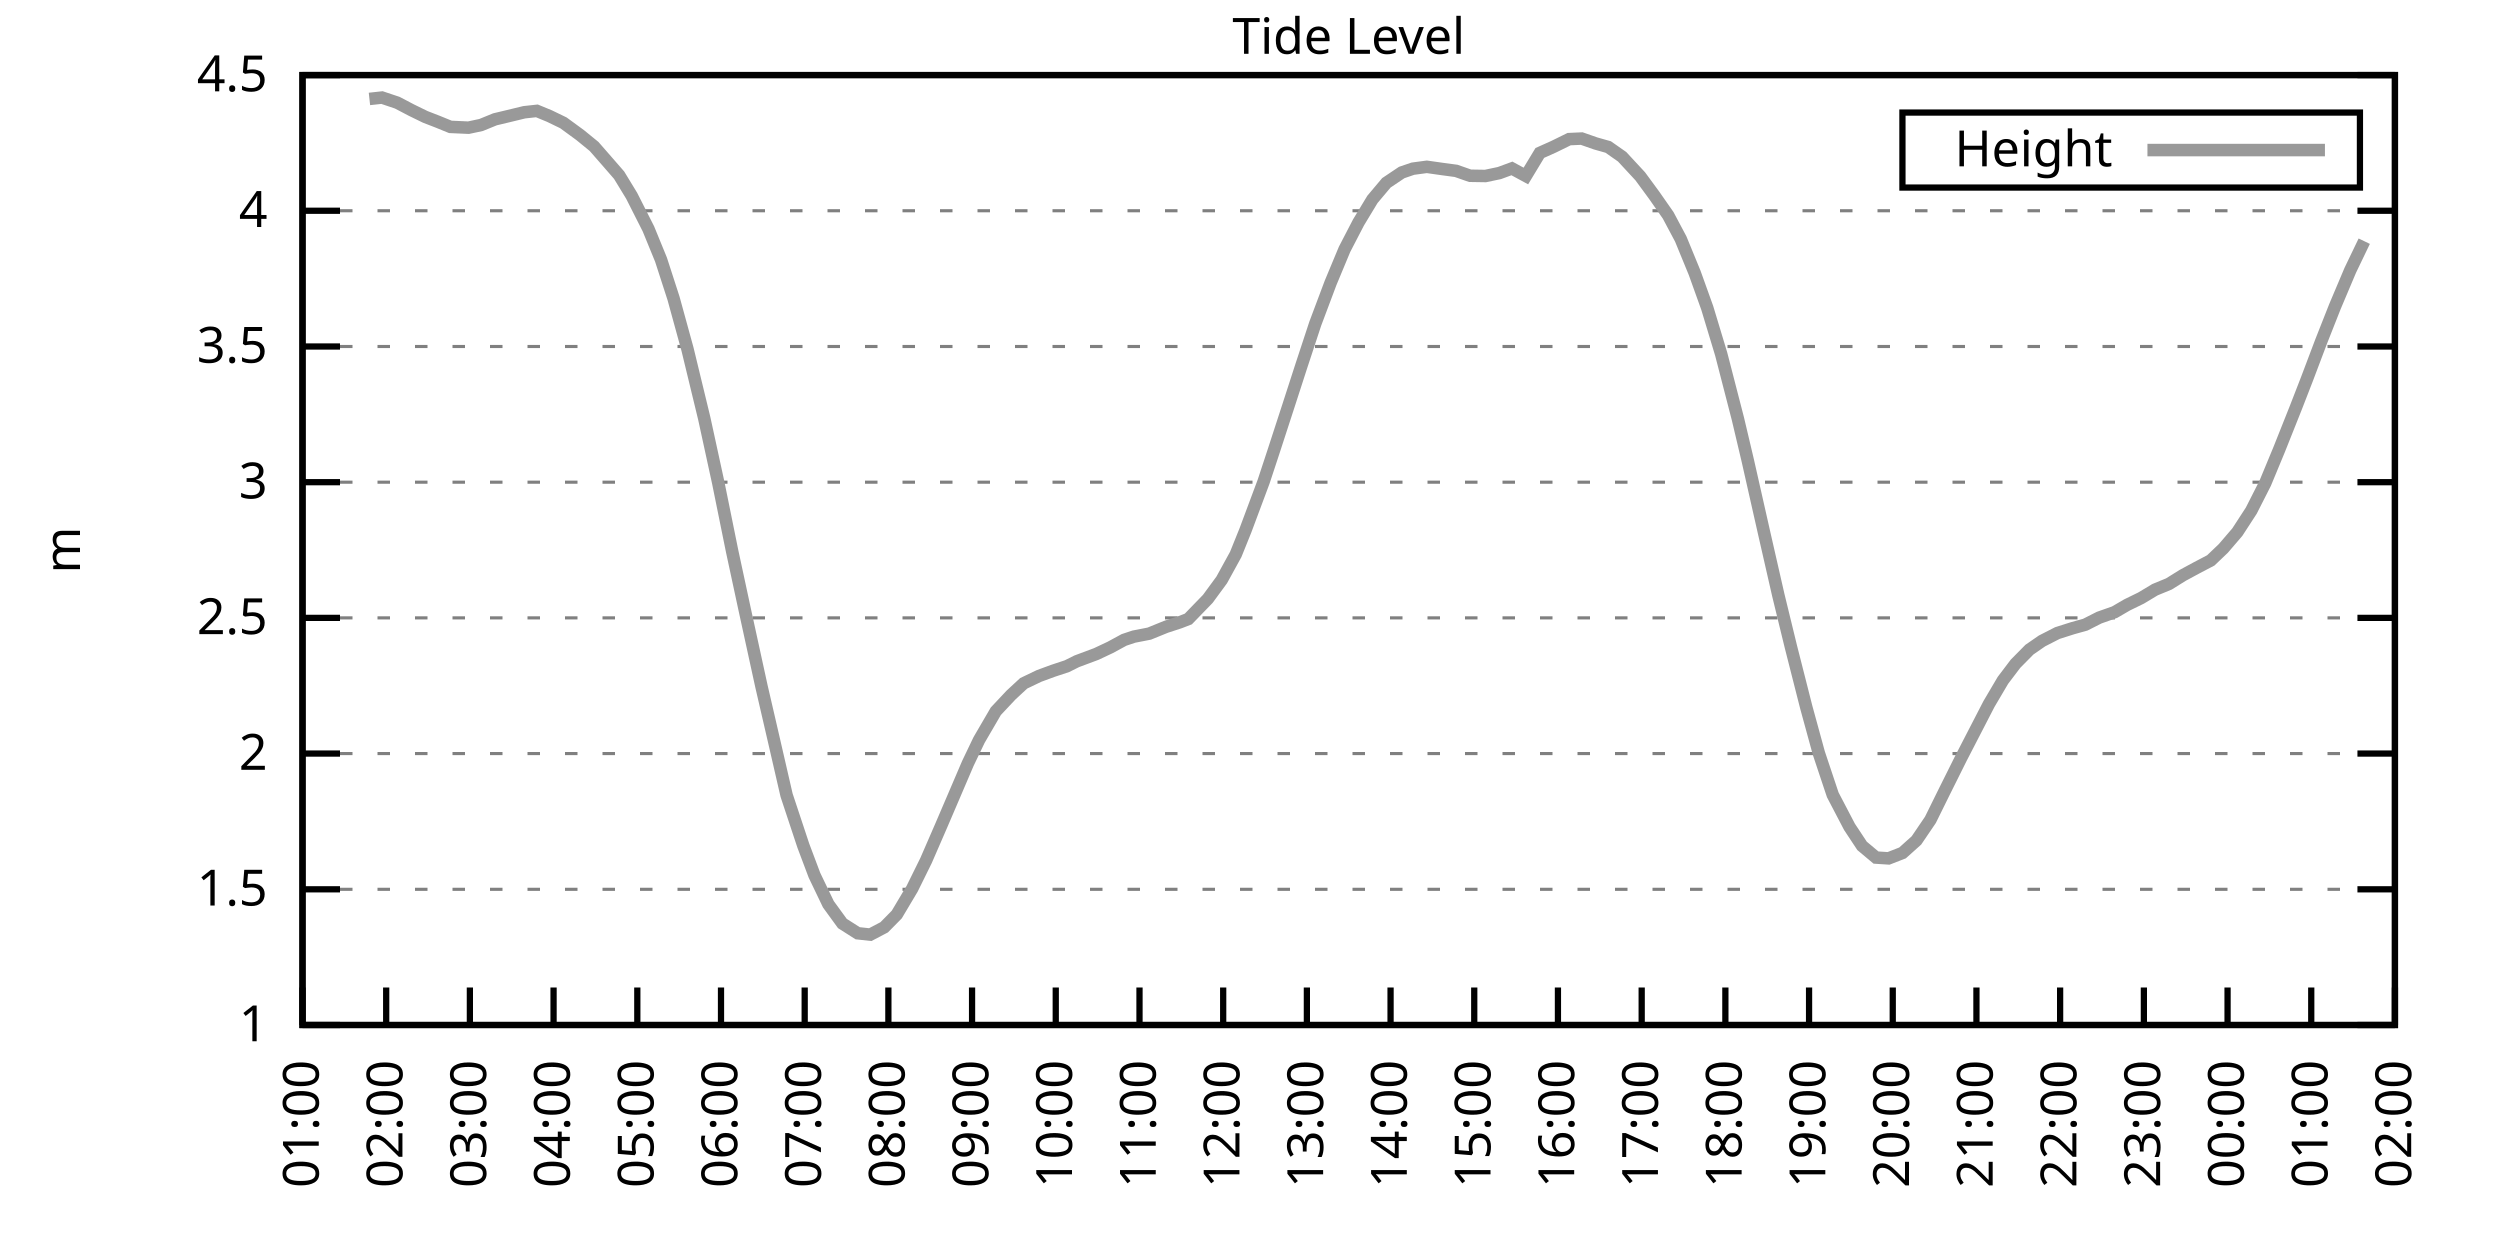
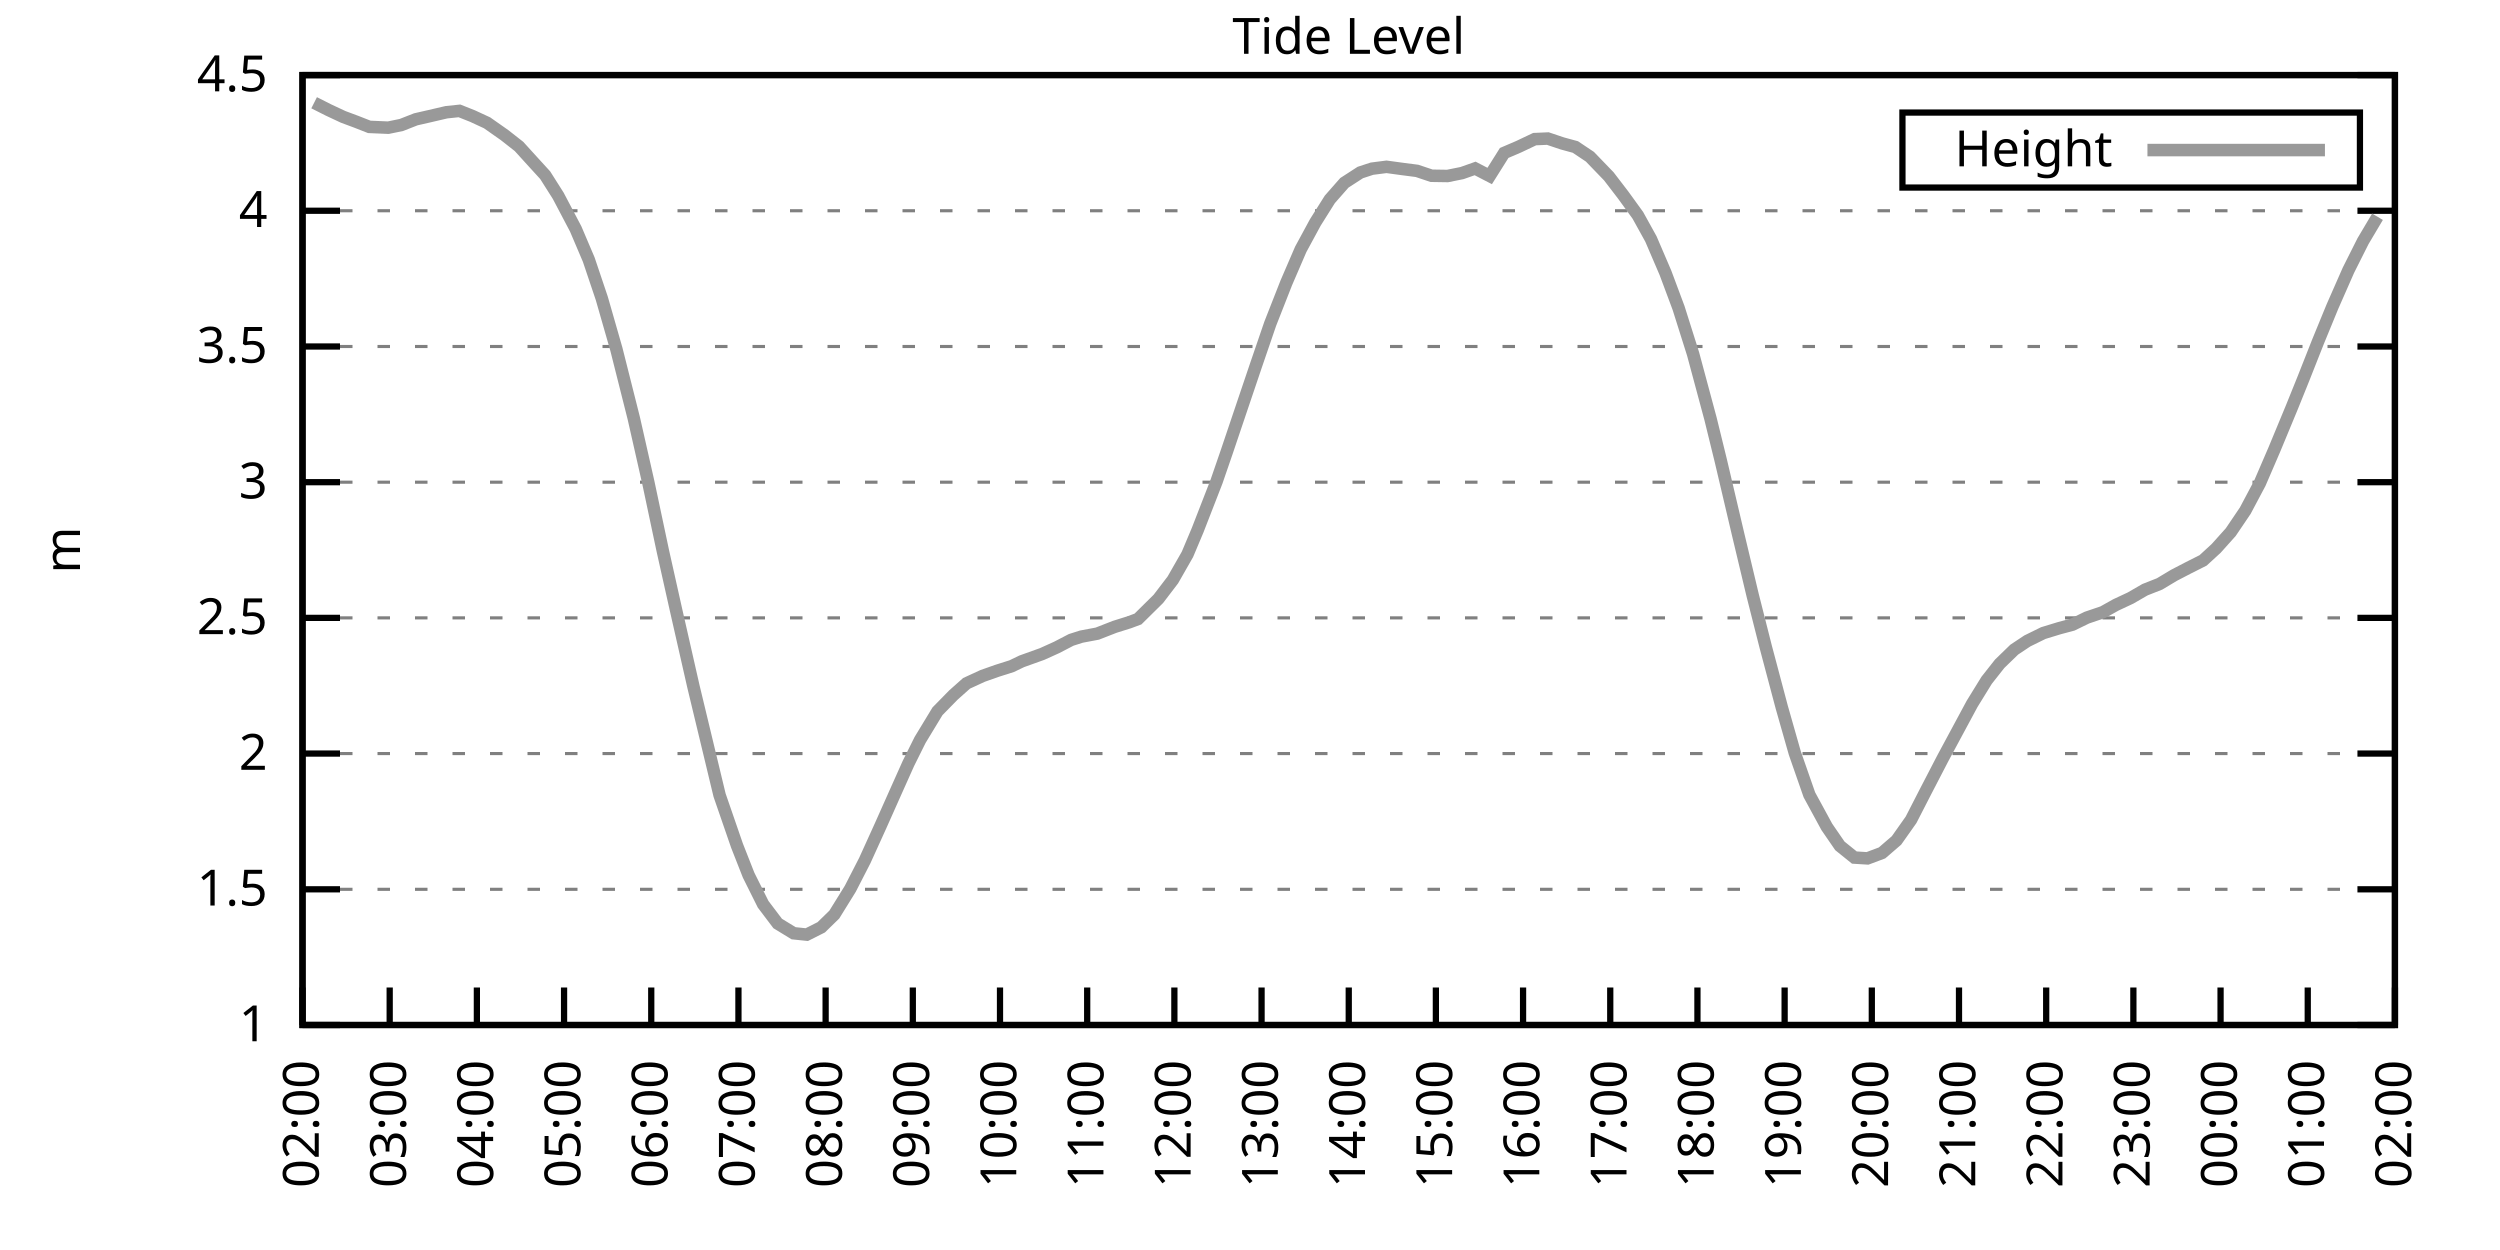
<svg xmlns="http://www.w3.org/2000/svg" xmlns:xlink="http://www.w3.org/1999/xlink" width="400" height="200" viewBox="0 0 400 200">
  <g id="gnuplot_canvas">
    <rect x="0" y="0" width="400" height="200" fill="none" />
    <defs>
      <circle id="gpDot" r="0.5" stroke-width="0.5" stroke="currentColor" />
      <path id="gpPt0" stroke-width="0.333" stroke="currentColor" d="M-1,0 h2 M0,-1 v2" />
      <path id="gpPt1" stroke-width="0.333" stroke="currentColor" d="M-1,-1 L1,1 M1,-1 L-1,1" />
      <path id="gpPt2" stroke-width="0.333" stroke="currentColor" d="M-1,0 L1,0 M0,-1 L0,1 M-1,-1 L1,1 M-1,1 L1,-1" />
      <rect id="gpPt3" stroke-width="0.333" stroke="currentColor" x="-1" y="-1" width="2" height="2" />
      <rect id="gpPt4" stroke-width="0.333" stroke="currentColor" fill="currentColor" x="-1" y="-1" width="2" height="2" />
      <circle id="gpPt5" stroke-width="0.333" stroke="currentColor" cx="0" cy="0" r="1" />
      <use xlink:href="#gpPt5" id="gpPt6" fill="currentColor" stroke="none" />
      <path id="gpPt7" stroke-width="0.333" stroke="currentColor" d="M0,-1.33 L-1.33,0.67 L1.33,0.67 z" />
      <use xlink:href="#gpPt7" id="gpPt8" fill="currentColor" stroke="none" />
      <use xlink:href="#gpPt7" id="gpPt9" stroke="currentColor" transform="rotate(180)" />
      <use xlink:href="#gpPt9" id="gpPt10" fill="currentColor" stroke="none" />
      <use xlink:href="#gpPt3" id="gpPt11" stroke="currentColor" transform="rotate(45)" />
      <use xlink:href="#gpPt11" id="gpPt12" fill="currentColor" stroke="none" />
      <path id="gpPt13" stroke-width="0.333" stroke="currentColor" d="M0,1.330 L1.265,0.411 L0.782,-1.067 L-0.782,-1.076 L-1.265,0.411 z" />
      <use xlink:href="#gpPt13" id="gpPt14" fill="currentColor" stroke="none" />
      <filter id="textbox" filterUnits="objectBoundingBox" x="0" y="0" height="1" width="1">
        <feFlood flood-color="white" flood-opacity="1" result="bgnd" />
        <feComposite in="SourceGraphic" in2="bgnd" operator="atop" />
      </filter>
      <filter id="greybox" filterUnits="objectBoundingBox" x="0" y="0" height="1" width="1">
        <feFlood flood-color="lightgrey" flood-opacity="1" result="grey" />
        <feComposite in="SourceGraphic" in2="grey" operator="atop" />
      </filter>
    </defs>
    <g fill="none" color="white" stroke="currentColor" stroke-width="1.00" stroke-linecap="butt" stroke-linejoin="miter">
</g>
    <g fill="none" color="black" stroke="currentColor" stroke-width="1.00" stroke-linecap="butt" stroke-linejoin="miter">
      <g stroke="none" shape-rendering="crispEdges">
        <polygon fill="rgb(255, 255, 255)" points="48.40,164.00 383.18,164.00 383.18,12.02 48.40,12.02 " />
      </g>
    </g>
    <g fill="none" color="black" stroke="currentColor" stroke-width="1.00" stroke-linecap="butt" stroke-linejoin="miter">
</g>
    <g fill="none" color="black" stroke="black" stroke-width="0.50" stroke-linecap="butt" stroke-linejoin="miter">
</g>
    <g fill="none" color="gray" stroke="currentColor" stroke-width="0.50" stroke-linecap="butt" stroke-linejoin="miter">
      <path stroke="gray" stroke-dasharray="2,4" class="gridline" d="M48.40,164.00 L383.19,164.00  " />
    </g>
    <g fill="none" color="gray" stroke="gray" stroke-width="1.00" stroke-linecap="butt" stroke-linejoin="miter">
</g>
    <g fill="none" color="black" stroke="currentColor" stroke-width="1.00" stroke-linecap="butt" stroke-linejoin="miter">
      <path stroke="black" d="M48.40,164.00 L54.40,164.00 M383.19,164.00 L377.19,164.00  " />
      <g transform="translate(42.80,166.60)" stroke="none" fill="black" font-family="Sans" font-size="8.00" text-anchor="end">
        <text>
          <tspan font-family="Sans"> 1</tspan>
        </text>
      </g>
    </g>
    <g fill="none" color="black" stroke="currentColor" stroke-width="1.00" stroke-linecap="butt" stroke-linejoin="miter">
</g>
    <g fill="none" color="black" stroke="black" stroke-width="0.50" stroke-linecap="butt" stroke-linejoin="miter">
</g>
    <g fill="none" color="gray" stroke="currentColor" stroke-width="0.50" stroke-linecap="butt" stroke-linejoin="miter">
      <path stroke="gray" stroke-dasharray="2,4" class="gridline" d="M48.40,142.29 L383.19,142.29  " />
    </g>
    <g fill="none" color="gray" stroke="gray" stroke-width="1.00" stroke-linecap="butt" stroke-linejoin="miter">
</g>
    <g fill="none" color="black" stroke="currentColor" stroke-width="1.00" stroke-linecap="butt" stroke-linejoin="miter">
      <path stroke="black" d="M48.40,142.29 L54.40,142.29 M383.19,142.29 L377.19,142.29  " />
      <g transform="translate(42.80,144.89)" stroke="none" fill="black" font-family="Sans" font-size="8.00" text-anchor="end">
        <text>
          <tspan font-family="Sans"> 1.5</tspan>
        </text>
      </g>
    </g>
    <g fill="none" color="black" stroke="currentColor" stroke-width="1.00" stroke-linecap="butt" stroke-linejoin="miter">
</g>
    <g fill="none" color="black" stroke="black" stroke-width="0.50" stroke-linecap="butt" stroke-linejoin="miter">
</g>
    <g fill="none" color="gray" stroke="currentColor" stroke-width="0.50" stroke-linecap="butt" stroke-linejoin="miter">
      <path stroke="gray" stroke-dasharray="2,4" class="gridline" d="M48.40,120.57 L383.19,120.57  " />
    </g>
    <g fill="none" color="gray" stroke="gray" stroke-width="1.00" stroke-linecap="butt" stroke-linejoin="miter">
</g>
    <g fill="none" color="black" stroke="currentColor" stroke-width="1.00" stroke-linecap="butt" stroke-linejoin="miter">
      <path stroke="black" d="M48.40,120.57 L54.40,120.57 M383.19,120.57 L377.19,120.57  " />
      <g transform="translate(42.80,123.17)" stroke="none" fill="black" font-family="Sans" font-size="8.00" text-anchor="end">
        <text>
          <tspan font-family="Sans"> 2</tspan>
        </text>
      </g>
    </g>
    <g fill="none" color="black" stroke="currentColor" stroke-width="1.00" stroke-linecap="butt" stroke-linejoin="miter">
</g>
    <g fill="none" color="black" stroke="black" stroke-width="0.50" stroke-linecap="butt" stroke-linejoin="miter">
</g>
    <g fill="none" color="gray" stroke="currentColor" stroke-width="0.50" stroke-linecap="butt" stroke-linejoin="miter">
      <path stroke="gray" stroke-dasharray="2,4" class="gridline" d="M48.40,98.86 L383.19,98.86  " />
    </g>
    <g fill="none" color="gray" stroke="gray" stroke-width="1.00" stroke-linecap="butt" stroke-linejoin="miter">
</g>
    <g fill="none" color="black" stroke="currentColor" stroke-width="1.00" stroke-linecap="butt" stroke-linejoin="miter">
      <path stroke="black" d="M48.40,98.86 L54.40,98.86 M383.19,98.86 L377.19,98.86  " />
      <g transform="translate(42.80,101.46)" stroke="none" fill="black" font-family="Sans" font-size="8.00" text-anchor="end">
        <text>
          <tspan font-family="Sans"> 2.5</tspan>
        </text>
      </g>
    </g>
    <g fill="none" color="black" stroke="currentColor" stroke-width="1.00" stroke-linecap="butt" stroke-linejoin="miter">
</g>
    <g fill="none" color="black" stroke="black" stroke-width="0.50" stroke-linecap="butt" stroke-linejoin="miter">
</g>
    <g fill="none" color="gray" stroke="currentColor" stroke-width="0.50" stroke-linecap="butt" stroke-linejoin="miter">
      <path stroke="gray" stroke-dasharray="2,4" class="gridline" d="M48.40,77.15 L383.19,77.15  " />
    </g>
    <g fill="none" color="gray" stroke="gray" stroke-width="1.00" stroke-linecap="butt" stroke-linejoin="miter">
</g>
    <g fill="none" color="black" stroke="currentColor" stroke-width="1.00" stroke-linecap="butt" stroke-linejoin="miter">
      <path stroke="black" d="M48.40,77.15 L54.40,77.15 M383.19,77.15 L377.19,77.15  " />
      <g transform="translate(42.80,79.75)" stroke="none" fill="black" font-family="Sans" font-size="8.00" text-anchor="end">
        <text>
          <tspan font-family="Sans"> 3</tspan>
        </text>
      </g>
    </g>
    <g fill="none" color="black" stroke="currentColor" stroke-width="1.00" stroke-linecap="butt" stroke-linejoin="miter">
</g>
    <g fill="none" color="black" stroke="black" stroke-width="0.50" stroke-linecap="butt" stroke-linejoin="miter">
</g>
    <g fill="none" color="gray" stroke="currentColor" stroke-width="0.50" stroke-linecap="butt" stroke-linejoin="miter">
      <path stroke="gray" stroke-dasharray="2,4" class="gridline" d="M48.40,55.44 L383.19,55.44  " />
    </g>
    <g fill="none" color="gray" stroke="gray" stroke-width="1.00" stroke-linecap="butt" stroke-linejoin="miter">
</g>
    <g fill="none" color="black" stroke="currentColor" stroke-width="1.00" stroke-linecap="butt" stroke-linejoin="miter">
      <path stroke="black" d="M48.40,55.44 L54.40,55.44 M383.19,55.44 L377.19,55.44  " />
      <g transform="translate(42.80,58.04)" stroke="none" fill="black" font-family="Sans" font-size="8.00" text-anchor="end">
        <text>
          <tspan font-family="Sans"> 3.5</tspan>
        </text>
      </g>
    </g>
    <g fill="none" color="black" stroke="currentColor" stroke-width="1.00" stroke-linecap="butt" stroke-linejoin="miter">
</g>
    <g fill="none" color="black" stroke="black" stroke-width="0.50" stroke-linecap="butt" stroke-linejoin="miter">
</g>
    <g fill="none" color="gray" stroke="currentColor" stroke-width="0.50" stroke-linecap="butt" stroke-linejoin="miter">
      <path stroke="gray" stroke-dasharray="2,4" class="gridline" d="M48.40,33.72 L383.19,33.72  " />
    </g>
    <g fill="none" color="gray" stroke="gray" stroke-width="1.00" stroke-linecap="butt" stroke-linejoin="miter">
</g>
    <g fill="none" color="black" stroke="currentColor" stroke-width="1.00" stroke-linecap="butt" stroke-linejoin="miter">
      <path stroke="black" d="M48.40,33.72 L54.40,33.72 M383.19,33.72 L377.19,33.72  " />
      <g transform="translate(42.80,36.32)" stroke="none" fill="black" font-family="Sans" font-size="8.00" text-anchor="end">
        <text>
          <tspan font-family="Sans"> 4</tspan>
        </text>
      </g>
    </g>
    <g fill="none" color="black" stroke="currentColor" stroke-width="1.00" stroke-linecap="butt" stroke-linejoin="miter">
</g>
    <g fill="none" color="black" stroke="black" stroke-width="0.50" stroke-linecap="butt" stroke-linejoin="miter">
</g>
    <g fill="none" color="gray" stroke="currentColor" stroke-width="0.50" stroke-linecap="butt" stroke-linejoin="miter">
      <path stroke="gray" stroke-dasharray="2,4" class="gridline" d="M48.40,12.01 L383.19,12.01  " />
    </g>
    <g fill="none" color="gray" stroke="gray" stroke-width="1.00" stroke-linecap="butt" stroke-linejoin="miter">
</g>
    <g fill="none" color="black" stroke="currentColor" stroke-width="1.00" stroke-linecap="butt" stroke-linejoin="miter">
      <path stroke="black" d="M48.40,12.01 L54.40,12.01 M383.19,12.01 L377.19,12.01  " />
      <g transform="translate(42.80,14.61)" stroke="none" fill="black" font-family="Sans" font-size="8.00" text-anchor="end">
        <text>
          <tspan font-family="Sans"> 4.5</tspan>
        </text>
      </g>
    </g>
    <g fill="none" color="black" stroke="currentColor" stroke-width="1.00" stroke-linecap="butt" stroke-linejoin="miter">
      <path stroke="black" d="M48.40,164.00 L48.40,158.00  " />
      <g transform="translate(51.00,169.60) rotate(270.00)" stroke="none" fill="black" font-family="Sans" font-size="8.00" text-anchor="end">
        <text>
-           <tspan font-family="Sans">01:00</tspan>
-         </text>
-       </g>
-     </g>
-     <g fill="none" color="black" stroke="currentColor" stroke-width="1.00" stroke-linecap="butt" stroke-linejoin="miter">
-       <path stroke="black" d="M61.79,164.00 L61.79,158.00  " />
-       <g transform="translate(64.39,169.60) rotate(270.00)" stroke="none" fill="black" font-family="Sans" font-size="8.00" text-anchor="end">
-         <text>
          <tspan font-family="Sans">02:00</tspan>
        </text>
      </g>
    </g>
    <g fill="none" color="black" stroke="currentColor" stroke-width="1.00" stroke-linecap="butt" stroke-linejoin="miter">
-       <path stroke="black" d="M75.18,164.00 L75.18,158.00  " />
-       <g transform="translate(77.78,169.60) rotate(270.00)" stroke="none" fill="black" font-family="Sans" font-size="8.00" text-anchor="end">
+       <path stroke="black" d="M62.35,164.00 L62.35,158.00  " />
+       <g transform="translate(64.95,169.60) rotate(270.00)" stroke="none" fill="black" font-family="Sans" font-size="8.00" text-anchor="end">
        <text>
          <tspan font-family="Sans">03:00</tspan>
        </text>
      </g>
    </g>
    <g fill="none" color="black" stroke="currentColor" stroke-width="1.00" stroke-linecap="butt" stroke-linejoin="miter">
-       <path stroke="black" d="M88.57,164.00 L88.57,158.00  " />
-       <g transform="translate(91.17,169.60) rotate(270.00)" stroke="none" fill="black" font-family="Sans" font-size="8.00" text-anchor="end">
+       <path stroke="black" d="M76.30,164.00 L76.30,158.00  " />
+       <g transform="translate(78.90,169.60) rotate(270.00)" stroke="none" fill="black" font-family="Sans" font-size="8.00" text-anchor="end">
        <text>
          <tspan font-family="Sans">04:00</tspan>
        </text>
      </g>
    </g>
    <g fill="none" color="black" stroke="currentColor" stroke-width="1.00" stroke-linecap="butt" stroke-linejoin="miter">
-       <path stroke="black" d="M101.97,164.00 L101.97,158.00  " />
-       <g transform="translate(104.57,169.60) rotate(270.00)" stroke="none" fill="black" font-family="Sans" font-size="8.00" text-anchor="end">
+       <path stroke="black" d="M90.25,164.00 L90.25,158.00  " />
+       <g transform="translate(92.85,169.60) rotate(270.00)" stroke="none" fill="black" font-family="Sans" font-size="8.00" text-anchor="end">
        <text>
          <tspan font-family="Sans">05:00</tspan>
        </text>
      </g>
    </g>
    <g fill="none" color="black" stroke="currentColor" stroke-width="1.00" stroke-linecap="butt" stroke-linejoin="miter">
-       <path stroke="black" d="M115.36,164.00 L115.36,158.00  " />
-       <g transform="translate(117.96,169.60) rotate(270.00)" stroke="none" fill="black" font-family="Sans" font-size="8.00" text-anchor="end">
+       <path stroke="black" d="M104.20,164.00 L104.20,158.00  " />
+       <g transform="translate(106.80,169.60) rotate(270.00)" stroke="none" fill="black" font-family="Sans" font-size="8.00" text-anchor="end">
        <text>
          <tspan font-family="Sans">06:00</tspan>
        </text>
      </g>
    </g>
    <g fill="none" color="black" stroke="currentColor" stroke-width="1.00" stroke-linecap="butt" stroke-linejoin="miter">
-       <path stroke="black" d="M128.75,164.00 L128.75,158.00  " />
-       <g transform="translate(131.35,169.60) rotate(270.00)" stroke="none" fill="black" font-family="Sans" font-size="8.00" text-anchor="end">
+       <path stroke="black" d="M118.15,164.00 L118.15,158.00  " />
+       <g transform="translate(120.75,169.60) rotate(270.00)" stroke="none" fill="black" font-family="Sans" font-size="8.00" text-anchor="end">
        <text>
          <tspan font-family="Sans">07:00</tspan>
        </text>
      </g>
    </g>
    <g fill="none" color="black" stroke="currentColor" stroke-width="1.00" stroke-linecap="butt" stroke-linejoin="miter">
-       <path stroke="black" d="M142.14,164.00 L142.14,158.00  " />
-       <g transform="translate(144.74,169.60) rotate(270.00)" stroke="none" fill="black" font-family="Sans" font-size="8.00" text-anchor="end">
+       <path stroke="black" d="M132.10,164.00 L132.10,158.00  " />
+       <g transform="translate(134.70,169.60) rotate(270.00)" stroke="none" fill="black" font-family="Sans" font-size="8.00" text-anchor="end">
        <text>
          <tspan font-family="Sans">08:00</tspan>
        </text>
      </g>
    </g>
    <g fill="none" color="black" stroke="currentColor" stroke-width="1.00" stroke-linecap="butt" stroke-linejoin="miter">
-       <path stroke="black" d="M155.53,164.00 L155.53,158.00  " />
-       <g transform="translate(158.13,169.60) rotate(270.00)" stroke="none" fill="black" font-family="Sans" font-size="8.00" text-anchor="end">
+       <path stroke="black" d="M146.05,164.00 L146.05,158.00  " />
+       <g transform="translate(148.65,169.60) rotate(270.00)" stroke="none" fill="black" font-family="Sans" font-size="8.00" text-anchor="end">
        <text>
          <tspan font-family="Sans">09:00</tspan>
        </text>
      </g>
    </g>
    <g fill="none" color="black" stroke="currentColor" stroke-width="1.00" stroke-linecap="butt" stroke-linejoin="miter">
-       <path stroke="black" d="M168.92,164.00 L168.92,158.00  " />
-       <g transform="translate(171.52,169.60) rotate(270.00)" stroke="none" fill="black" font-family="Sans" font-size="8.00" text-anchor="end">
+       <path stroke="black" d="M160.00,164.00 L160.00,158.00  " />
+       <g transform="translate(162.60,169.60) rotate(270.00)" stroke="none" fill="black" font-family="Sans" font-size="8.00" text-anchor="end">
        <text>
          <tspan font-family="Sans">10:00</tspan>
        </text>
      </g>
    </g>
    <g fill="none" color="black" stroke="currentColor" stroke-width="1.00" stroke-linecap="butt" stroke-linejoin="miter">
-       <path stroke="black" d="M182.32,164.00 L182.32,158.00  " />
-       <g transform="translate(184.92,169.60) rotate(270.00)" stroke="none" fill="black" font-family="Sans" font-size="8.00" text-anchor="end">
+       <path stroke="black" d="M173.95,164.00 L173.95,158.00  " />
+       <g transform="translate(176.55,169.60) rotate(270.00)" stroke="none" fill="black" font-family="Sans" font-size="8.00" text-anchor="end">
        <text>
          <tspan font-family="Sans">11:00</tspan>
        </text>
      </g>
    </g>
    <g fill="none" color="black" stroke="currentColor" stroke-width="1.00" stroke-linecap="butt" stroke-linejoin="miter">
-       <path stroke="black" d="M195.71,164.00 L195.71,158.00  " />
-       <g transform="translate(198.31,169.60) rotate(270.00)" stroke="none" fill="black" font-family="Sans" font-size="8.00" text-anchor="end">
+       <path stroke="black" d="M187.90,164.00 L187.90,158.00  " />
+       <g transform="translate(190.50,169.60) rotate(270.00)" stroke="none" fill="black" font-family="Sans" font-size="8.00" text-anchor="end">
        <text>
          <tspan font-family="Sans">12:00</tspan>
        </text>
      </g>
    </g>
    <g fill="none" color="black" stroke="currentColor" stroke-width="1.00" stroke-linecap="butt" stroke-linejoin="miter">
-       <path stroke="black" d="M209.10,164.00 L209.10,158.00  " />
-       <g transform="translate(211.70,169.60) rotate(270.00)" stroke="none" fill="black" font-family="Sans" font-size="8.00" text-anchor="end">
+       <path stroke="black" d="M201.85,164.00 L201.85,158.00  " />
+       <g transform="translate(204.45,169.60) rotate(270.00)" stroke="none" fill="black" font-family="Sans" font-size="8.00" text-anchor="end">
        <text>
          <tspan font-family="Sans">13:00</tspan>
        </text>
      </g>
    </g>
    <g fill="none" color="black" stroke="currentColor" stroke-width="1.00" stroke-linecap="butt" stroke-linejoin="miter">
-       <path stroke="black" d="M222.49,164.00 L222.49,158.00  " />
-       <g transform="translate(225.09,169.60) rotate(270.00)" stroke="none" fill="black" font-family="Sans" font-size="8.00" text-anchor="end">
+       <path stroke="black" d="M215.80,164.00 L215.80,158.00  " />
+       <g transform="translate(218.40,169.60) rotate(270.00)" stroke="none" fill="black" font-family="Sans" font-size="8.00" text-anchor="end">
        <text>
          <tspan font-family="Sans">14:00</tspan>
        </text>
      </g>
    </g>
    <g fill="none" color="black" stroke="currentColor" stroke-width="1.00" stroke-linecap="butt" stroke-linejoin="miter">
-       <path stroke="black" d="M235.88,164.00 L235.88,158.00  " />
-       <g transform="translate(238.48,169.60) rotate(270.00)" stroke="none" fill="black" font-family="Sans" font-size="8.00" text-anchor="end">
+       <path stroke="black" d="M229.74,164.00 L229.74,158.00  " />
+       <g transform="translate(232.34,169.60) rotate(270.00)" stroke="none" fill="black" font-family="Sans" font-size="8.00" text-anchor="end">
        <text>
          <tspan font-family="Sans">15:00</tspan>
        </text>
      </g>
    </g>
    <g fill="none" color="black" stroke="currentColor" stroke-width="1.00" stroke-linecap="butt" stroke-linejoin="miter">
-       <path stroke="black" d="M249.27,164.00 L249.27,158.00  " />
-       <g transform="translate(251.87,169.60) rotate(270.00)" stroke="none" fill="black" font-family="Sans" font-size="8.00" text-anchor="end">
+       <path stroke="black" d="M243.69,164.00 L243.69,158.00  " />
+       <g transform="translate(246.29,169.60) rotate(270.00)" stroke="none" fill="black" font-family="Sans" font-size="8.00" text-anchor="end">
        <text>
          <tspan font-family="Sans">16:00</tspan>
        </text>
      </g>
    </g>
    <g fill="none" color="black" stroke="currentColor" stroke-width="1.00" stroke-linecap="butt" stroke-linejoin="miter">
-       <path stroke="black" d="M262.67,164.00 L262.67,158.00  " />
-       <g transform="translate(265.27,169.60) rotate(270.00)" stroke="none" fill="black" font-family="Sans" font-size="8.00" text-anchor="end">
+       <path stroke="black" d="M257.64,164.00 L257.64,158.00  " />
+       <g transform="translate(260.24,169.60) rotate(270.00)" stroke="none" fill="black" font-family="Sans" font-size="8.00" text-anchor="end">
        <text>
          <tspan font-family="Sans">17:00</tspan>
        </text>
      </g>
    </g>
    <g fill="none" color="black" stroke="currentColor" stroke-width="1.00" stroke-linecap="butt" stroke-linejoin="miter">
-       <path stroke="black" d="M276.06,164.00 L276.06,158.00  " />
-       <g transform="translate(278.66,169.60) rotate(270.00)" stroke="none" fill="black" font-family="Sans" font-size="8.00" text-anchor="end">
+       <path stroke="black" d="M271.59,164.00 L271.59,158.00  " />
+       <g transform="translate(274.19,169.60) rotate(270.00)" stroke="none" fill="black" font-family="Sans" font-size="8.00" text-anchor="end">
        <text>
          <tspan font-family="Sans">18:00</tspan>
        </text>
      </g>
    </g>
    <g fill="none" color="black" stroke="currentColor" stroke-width="1.00" stroke-linecap="butt" stroke-linejoin="miter">
-       <path stroke="black" d="M289.45,164.00 L289.45,158.00  " />
-       <g transform="translate(292.05,169.60) rotate(270.00)" stroke="none" fill="black" font-family="Sans" font-size="8.00" text-anchor="end">
+       <path stroke="black" d="M285.54,164.00 L285.54,158.00  " />
+       <g transform="translate(288.14,169.60) rotate(270.00)" stroke="none" fill="black" font-family="Sans" font-size="8.00" text-anchor="end">
        <text>
          <tspan font-family="Sans">19:00</tspan>
        </text>
      </g>
    </g>
    <g fill="none" color="black" stroke="currentColor" stroke-width="1.00" stroke-linecap="butt" stroke-linejoin="miter">
-       <path stroke="black" d="M302.84,164.00 L302.84,158.00  " />
-       <g transform="translate(305.44,169.60) rotate(270.00)" stroke="none" fill="black" font-family="Sans" font-size="8.00" text-anchor="end">
+       <path stroke="black" d="M299.49,164.00 L299.49,158.00  " />
+       <g transform="translate(302.09,169.60) rotate(270.00)" stroke="none" fill="black" font-family="Sans" font-size="8.00" text-anchor="end">
        <text>
          <tspan font-family="Sans">20:00</tspan>
        </text>
      </g>
    </g>
    <g fill="none" color="black" stroke="currentColor" stroke-width="1.00" stroke-linecap="butt" stroke-linejoin="miter">
-       <path stroke="black" d="M316.23,164.00 L316.23,158.00  " />
-       <g transform="translate(318.83,169.60) rotate(270.00)" stroke="none" fill="black" font-family="Sans" font-size="8.00" text-anchor="end">
+       <path stroke="black" d="M313.44,164.00 L313.44,158.00  " />
+       <g transform="translate(316.04,169.60) rotate(270.00)" stroke="none" fill="black" font-family="Sans" font-size="8.00" text-anchor="end">
        <text>
          <tspan font-family="Sans">21:00</tspan>
        </text>
      </g>
    </g>
    <g fill="none" color="black" stroke="currentColor" stroke-width="1.00" stroke-linecap="butt" stroke-linejoin="miter">
-       <path stroke="black" d="M329.62,164.00 L329.62,158.00  " />
-       <g transform="translate(332.22,169.60) rotate(270.00)" stroke="none" fill="black" font-family="Sans" font-size="8.00" text-anchor="end">
+       <path stroke="black" d="M327.39,164.00 L327.39,158.00  " />
+       <g transform="translate(329.99,169.60) rotate(270.00)" stroke="none" fill="black" font-family="Sans" font-size="8.00" text-anchor="end">
        <text>
          <tspan font-family="Sans">22:00</tspan>
        </text>
      </g>
    </g>
    <g fill="none" color="black" stroke="currentColor" stroke-width="1.00" stroke-linecap="butt" stroke-linejoin="miter">
-       <path stroke="black" d="M343.02,164.00 L343.02,158.00  " />
-       <g transform="translate(345.62,169.60) rotate(270.00)" stroke="none" fill="black" font-family="Sans" font-size="8.00" text-anchor="end">
+       <path stroke="black" d="M341.34,164.00 L341.34,158.00  " />
+       <g transform="translate(343.94,169.60) rotate(270.00)" stroke="none" fill="black" font-family="Sans" font-size="8.00" text-anchor="end">
        <text>
          <tspan font-family="Sans">23:00</tspan>
        </text>
      </g>
    </g>
    <g fill="none" color="black" stroke="currentColor" stroke-width="1.00" stroke-linecap="butt" stroke-linejoin="miter">
-       <path stroke="black" d="M356.41,164.00 L356.41,158.00  " />
-       <g transform="translate(359.01,169.60) rotate(270.00)" stroke="none" fill="black" font-family="Sans" font-size="8.00" text-anchor="end">
+       <path stroke="black" d="M355.29,164.00 L355.29,158.00  " />
+       <g transform="translate(357.89,169.60) rotate(270.00)" stroke="none" fill="black" font-family="Sans" font-size="8.00" text-anchor="end">
        <text>
          <tspan font-family="Sans">00:00</tspan>
        </text>
      </g>
    </g>
    <g fill="none" color="black" stroke="currentColor" stroke-width="1.00" stroke-linecap="butt" stroke-linejoin="miter">
-       <path stroke="black" d="M369.80,164.00 L369.80,158.00  " />
-       <g transform="translate(372.40,169.60) rotate(270.00)" stroke="none" fill="black" font-family="Sans" font-size="8.00" text-anchor="end">
+       <path stroke="black" d="M369.24,164.00 L369.24,158.00  " />
+       <g transform="translate(371.84,169.60) rotate(270.00)" stroke="none" fill="black" font-family="Sans" font-size="8.00" text-anchor="end">
        <text>
          <tspan font-family="Sans">01:00</tspan>
        </text>
      </g>
    </g>
    <g fill="none" color="black" stroke="currentColor" stroke-width="1.00" stroke-linecap="butt" stroke-linejoin="miter">
      <path stroke="black" d="M383.19,164.00 L383.19,158.00  " />
      <g transform="translate(385.79,169.60) rotate(270.00)" stroke="none" fill="black" font-family="Sans" font-size="8.00" text-anchor="end">
        <text>
          <tspan font-family="Sans">02:00</tspan>
        </text>
      </g>
    </g>
    <g fill="none" color="black" stroke="currentColor" stroke-width="1.00" stroke-linecap="butt" stroke-linejoin="miter">
</g>
    <g fill="none" color="black" stroke="currentColor" stroke-width="1.00" stroke-linecap="butt" stroke-linejoin="miter">
      <path stroke="black" d="M48.40,12.01 L48.40,164.00 L383.19,164.00 L383.19,12.01 L48.40,12.01 Z  " />
    </g>
    <g fill="none" color="black" stroke="currentColor" stroke-width="1.00" stroke-linecap="butt" stroke-linejoin="miter">
</g>
    <g fill="none" color="black" stroke="currentColor" stroke-width="1.00" stroke-linecap="butt" stroke-linejoin="miter">
      <path stroke="black" d="M304.39,30.01 L304.39,18.01 L377.59,18.01 L377.59,30.01 L304.39,30.01 Z  " />
    </g>
    <g id="Tide_level_plot_1">
      <g fill="none" color="white" stroke="black" stroke-width="2.00" stroke-linecap="butt" stroke-linejoin="miter">
</g>
      <g fill="none" color="black" stroke="currentColor" stroke-width="2.00" stroke-linecap="butt" stroke-linejoin="miter">
        <g transform="translate(337.99,26.61)" stroke="none" fill="black" font-family="Sans" font-size="8.00" text-anchor="end">
          <text>
            <tspan font-family="Sans">Height</tspan>
          </text>
        </g>
      </g>
      <g fill="none" color="black" stroke="currentColor" stroke-width="2.00" stroke-linecap="butt" stroke-linejoin="miter">
-         <path stroke="rgb(153, 153, 153)" d="M343.59,24.01 L371.99,24.01 M59.11,15.83 L61.12,15.61 L63.58,16.44 L65.81,17.61 L68.04,18.70 L70.05,19.48   L72.06,20.30 L74.96,20.43 L76.97,20.00 L79.20,19.09 L81.21,18.61 L83.89,17.96 L85.90,17.74 L87.91,18.57   L90.14,19.65 L92.82,21.61 L95.05,23.43 L97.06,25.73 L99.06,28.03 L101.07,31.33 L103.75,36.63 L105.76,41.54   L107.77,47.75 L110.00,55.87 L112.68,66.94 L114.91,77.19 L117.14,88.18 L119.15,97.52 L121.83,109.80 L123.84,118.49   L125.85,127.22 L128.53,135.30 L130.31,140.03 L132.54,144.68 L134.78,147.76 L137.23,149.32 L139.24,149.54 L141.47,148.37   L143.48,146.33 L145.94,142.20 L148.17,137.68 L150.62,132.04 L152.63,127.35 L154.86,122.14 L156.65,118.40 L159.33,113.80   L161.78,111.19 L163.79,109.33 L166.25,108.15 L168.48,107.33 L170.71,106.59 L172.27,105.81 L175.40,104.64 L177.63,103.59   L179.86,102.38 L181.42,101.86 L183.88,101.38 L186.56,100.29 L188.79,99.56 L190.13,99.04 L193.25,95.82 L195.48,92.78   L197.72,88.70 L199.28,84.83 L202.18,77.06 L203.74,72.33 L206.20,64.77 L208.21,58.56 L210.44,51.79 L212.89,45.27   L215.13,39.89 L217.36,35.59 L219.59,31.90 L221.82,29.25 L224.28,27.60 L226.06,26.99 L228.29,26.69 L230.75,27.04   L232.98,27.34 L235.21,28.12 L237.67,28.16 L239.90,27.69 L241.91,26.95 L244.14,28.16 L246.37,24.47 L248.60,23.47   L251.06,22.26 L253.07,22.17 L255.30,22.95 L257.31,23.52 L259.54,25.08 L262.44,28.21 L264.67,31.25 L266.91,34.46   L268.92,38.24 L271.15,43.67 L273.16,49.27 L275.39,56.65 L278.07,67.03 L279.63,73.63 L282.31,85.49 L284.54,95.26   L286.55,103.51 L289.00,113.15 L291.01,120.49 L293.24,127.17 L295.92,132.30 L297.93,135.34 L300.16,137.21 L302.17,137.34   L304.40,136.47 L306.63,134.47 L308.87,131.17 L311.10,126.65 L313.78,121.27 L318.24,112.63 L320.47,108.85 L322.48,106.20   L324.71,103.94 L326.72,102.55 L329.18,101.29 L331.63,100.51 L333.64,99.95 L335.87,98.82 L338.33,97.95 L340.34,96.78   L342.57,95.69 L344.80,94.35 L347.03,93.43 L349.26,92.04 L351.50,90.83 L353.73,89.66 L355.74,87.74 L357.97,85.14   L360.20,81.71 L362.43,77.32 L364.66,71.94 L367.34,65.21 L369.13,60.60 L371.36,54.70 L373.59,49.05 L376.05,43.23   L378.28,38.59  " />
+         <path stroke="rgb(153, 153, 153)" d="M343.59,24.01 L371.99,24.01 M50.26,16.44 L52.58,17.61 L54.91,18.70 L57.00,19.48 L59.09,20.30 L62.12,20.43   L64.21,20.00 L66.53,19.09 L68.63,18.61 L71.42,17.96 L73.51,17.74 L75.60,18.57 L77.93,19.65 L80.72,21.61   L83.04,23.43 L85.13,25.73 L87.23,28.03 L89.32,31.33 L92.11,36.63 L94.20,41.54 L96.29,47.75 L98.62,55.87   L101.41,66.94 L103.73,77.19 L106.06,88.18 L108.15,97.52 L110.94,109.80 L113.03,118.49 L115.13,127.22 L117.92,135.30   L119.78,140.03 L122.10,144.68 L124.43,147.76 L126.98,149.32 L129.08,149.54 L131.40,148.37 L133.49,146.33 L136.05,142.20   L138.37,137.68 L140.93,132.04 L143.02,127.35 L145.35,122.14 L147.21,118.40 L150.00,113.80 L152.56,111.19 L154.65,109.33   L157.21,108.15 L159.53,107.33 L161.86,106.59 L163.48,105.81 L166.74,104.64 L169.06,103.59 L171.39,102.38 L173.02,101.86   L175.57,101.38 L178.36,100.29 L180.69,99.56 L182.08,99.04 L185.34,95.82 L187.66,92.78 L189.99,88.70 L191.62,84.83   L194.64,77.06 L196.27,72.33 L198.82,64.77 L200.92,58.56 L203.24,51.79 L205.80,45.27 L208.12,39.89 L210.45,35.59   L212.77,31.90 L215.10,29.25 L217.65,27.60 L219.51,26.99 L221.84,26.69 L224.40,27.04 L226.72,27.34 L229.05,28.12   L231.60,28.16 L233.93,27.69 L236.02,26.95 L238.35,28.16 L240.67,24.47 L243.00,23.47 L245.55,22.26 L247.65,22.17   L249.97,22.95 L252.06,23.52 L254.39,25.08 L257.41,28.21 L259.74,31.25 L262.06,34.46 L264.15,38.24 L266.48,43.67   L268.57,49.27 L270.90,56.65 L273.69,67.03 L275.31,73.63 L278.10,85.49 L280.43,95.26 L282.52,103.51 L285.08,113.15   L287.17,120.49 L289.50,127.17 L292.29,132.30 L294.38,135.34 L296.70,137.21 L298.80,137.34 L301.12,136.47 L303.44,134.47   L305.77,131.17 L308.09,126.65 L310.88,121.27 L315.53,112.63 L317.86,108.85 L319.95,106.20 L322.28,103.94 L324.37,102.55   L326.93,101.29 L329.48,100.51 L331.58,99.95 L333.90,98.82 L336.46,97.95 L338.55,96.78 L340.88,95.69 L343.20,94.35   L345.53,93.43 L347.85,92.04 L350.18,90.83 L352.50,89.66 L354.59,87.74 L356.92,85.14 L359.24,81.71 L361.57,77.32   L363.89,71.94 L366.68,65.21 L368.54,60.60 L370.87,54.70 L373.19,49.05 L375.75,43.23 L378.08,38.59 L380.40,34.68    " />
      </g>
    </g>
    <g fill="none" color="black" stroke="currentColor" stroke-width="2.00" stroke-linecap="butt" stroke-linejoin="miter">
</g>
    <g fill="none" color="black" stroke="black" stroke-width="1.00" stroke-linecap="butt" stroke-linejoin="miter">
</g>
    <g fill="none" color="black" stroke="currentColor" stroke-width="1.00" stroke-linecap="butt" stroke-linejoin="miter">
      <path stroke="black" d="M48.40,12.01 L48.40,164.00 L383.19,164.00 L383.19,12.01 L48.40,12.01 Z  " />
      <g transform="translate(12.80,88.01) rotate(270.00)" stroke="none" fill="black" font-family="Sans" font-size="8.00" text-anchor="middle">
        <text>
          <tspan font-family="Sans">m</tspan>
        </text>
      </g>
    </g>
    <g fill="none" color="black" stroke="currentColor" stroke-width="1.00" stroke-linecap="butt" stroke-linejoin="miter">
</g>
    <g fill="none" color="black" stroke="currentColor" stroke-width="1.00" stroke-linecap="butt" stroke-linejoin="miter">
      <g transform="translate(215.79,8.61)" stroke="none" fill="black" font-family="Sans" font-size="8.00" text-anchor="middle">
        <text>
          <tspan font-family="Sans">Tide Level</tspan>
        </text>
      </g>
    </g>
    <g fill="none" color="black" stroke="currentColor" stroke-width="1.00" stroke-linecap="butt" stroke-linejoin="miter">
</g>
  </g>
</svg>
